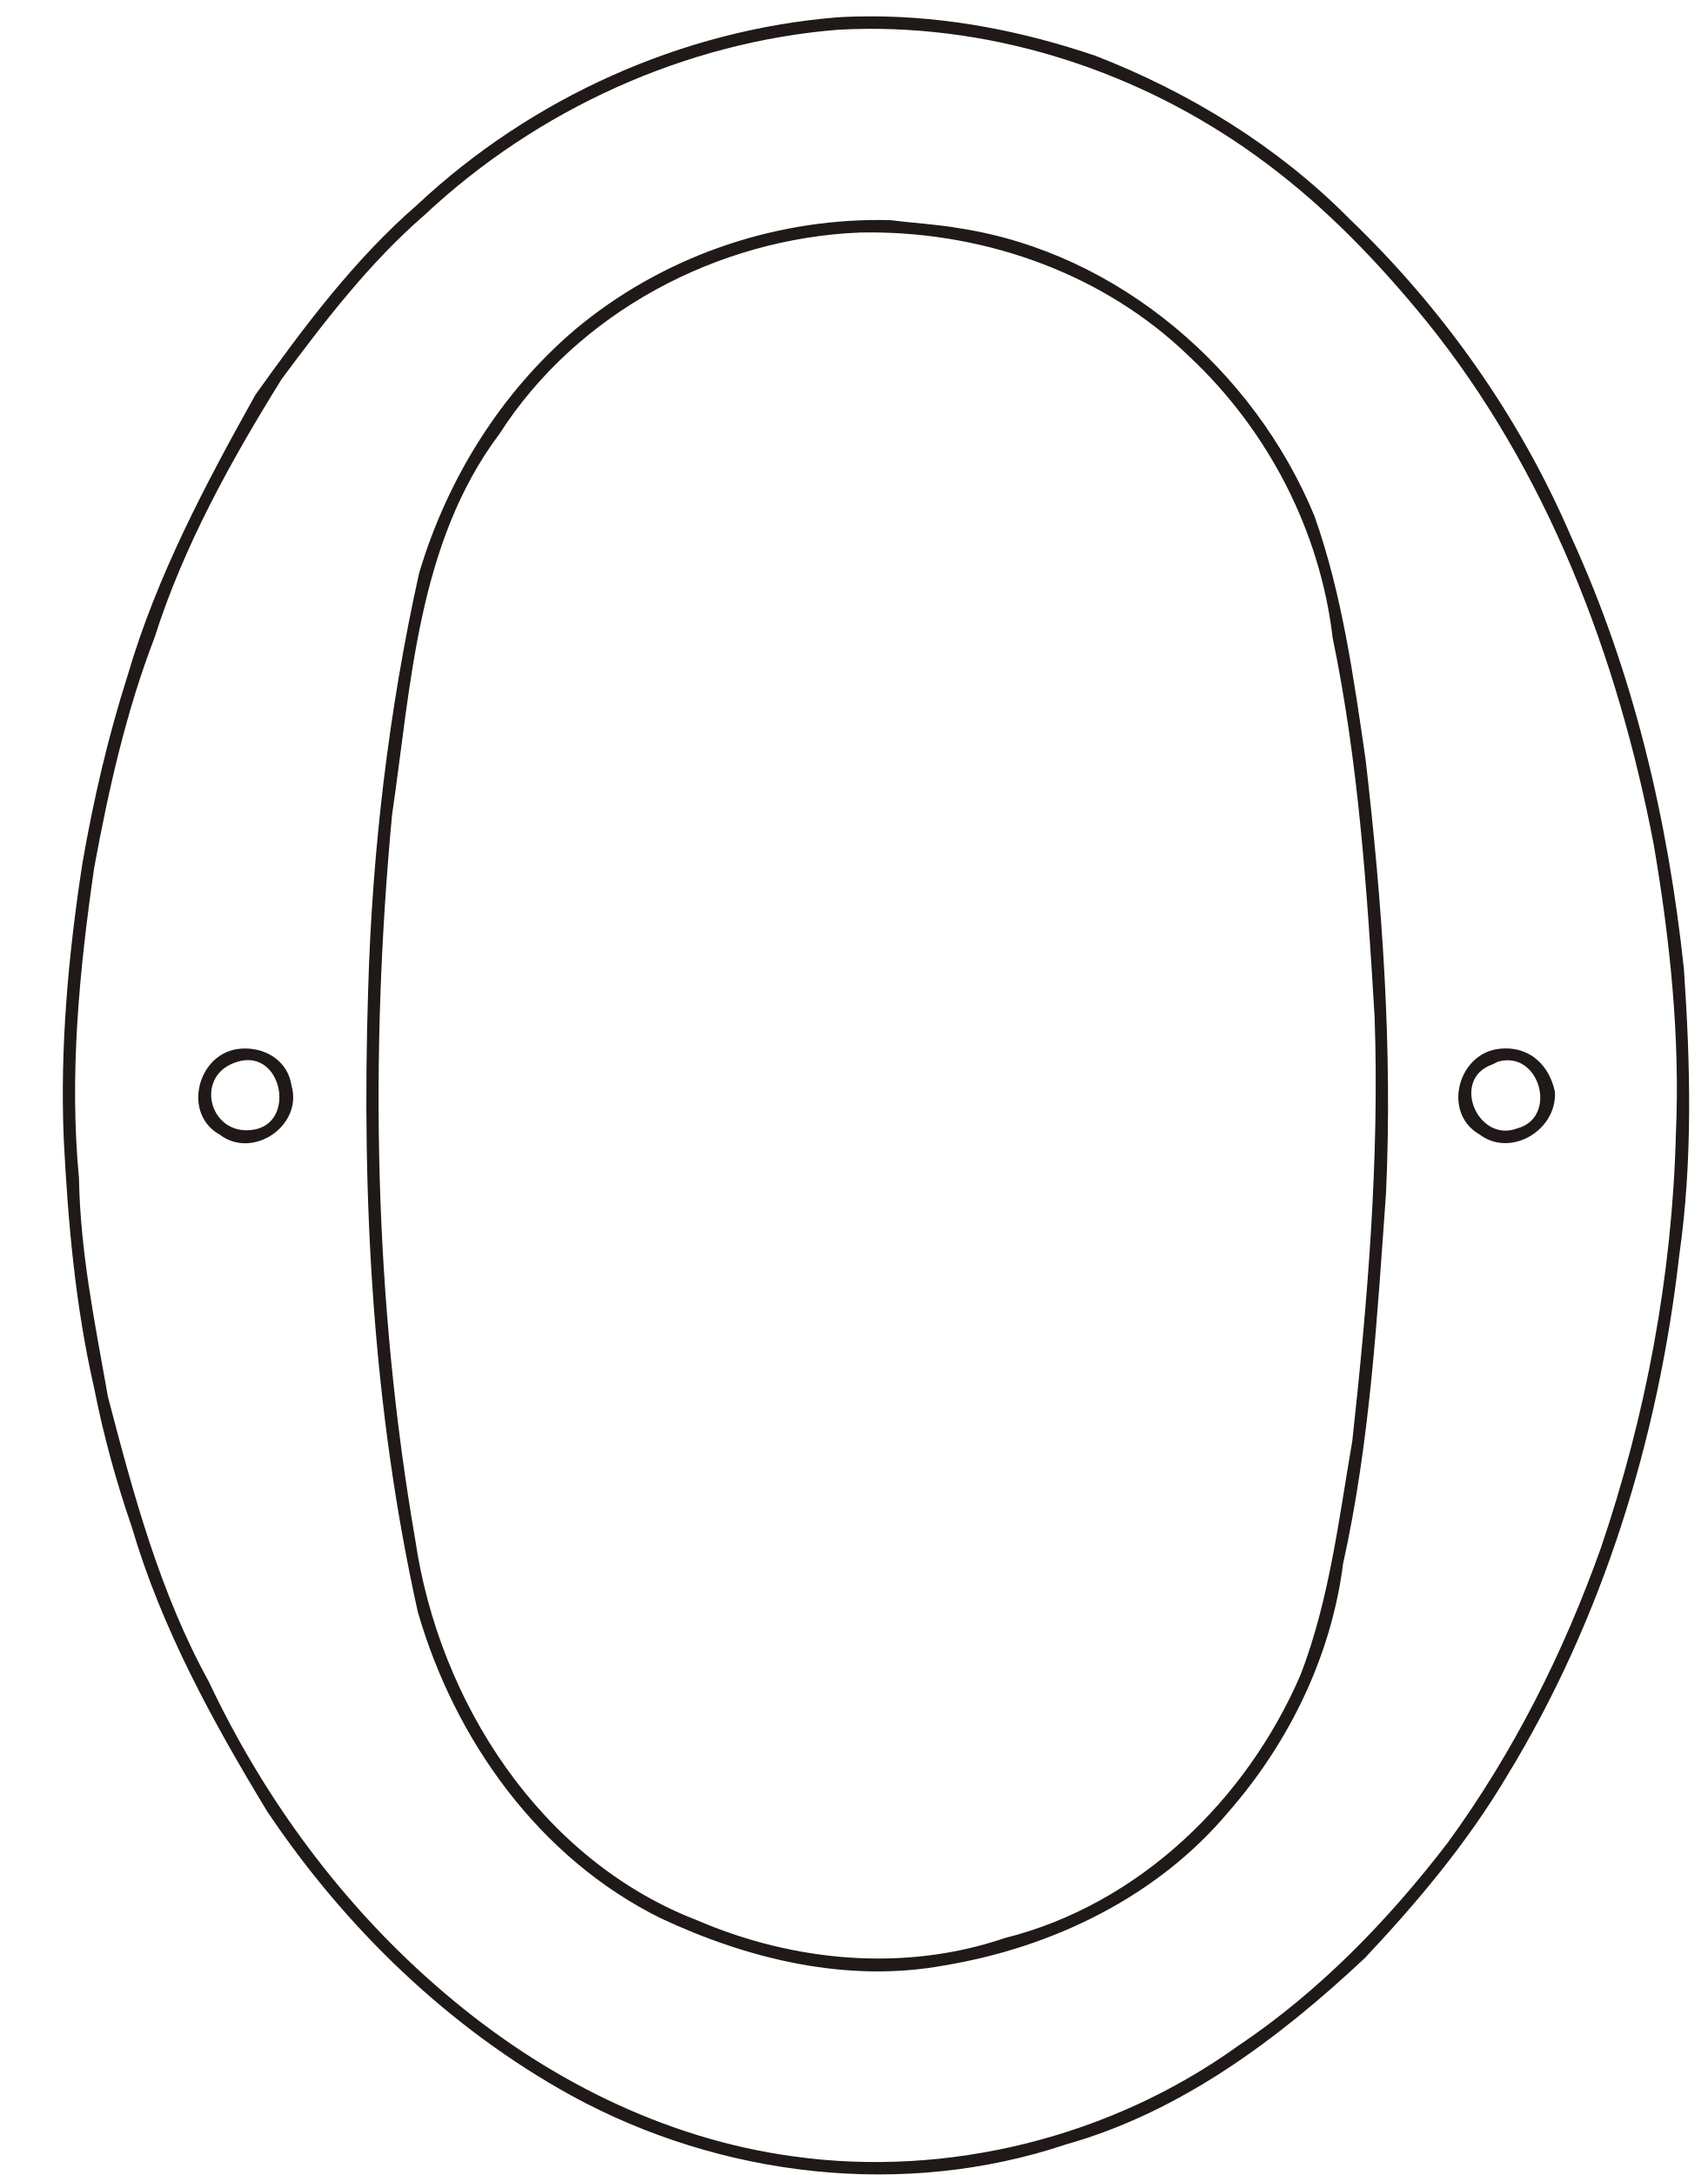
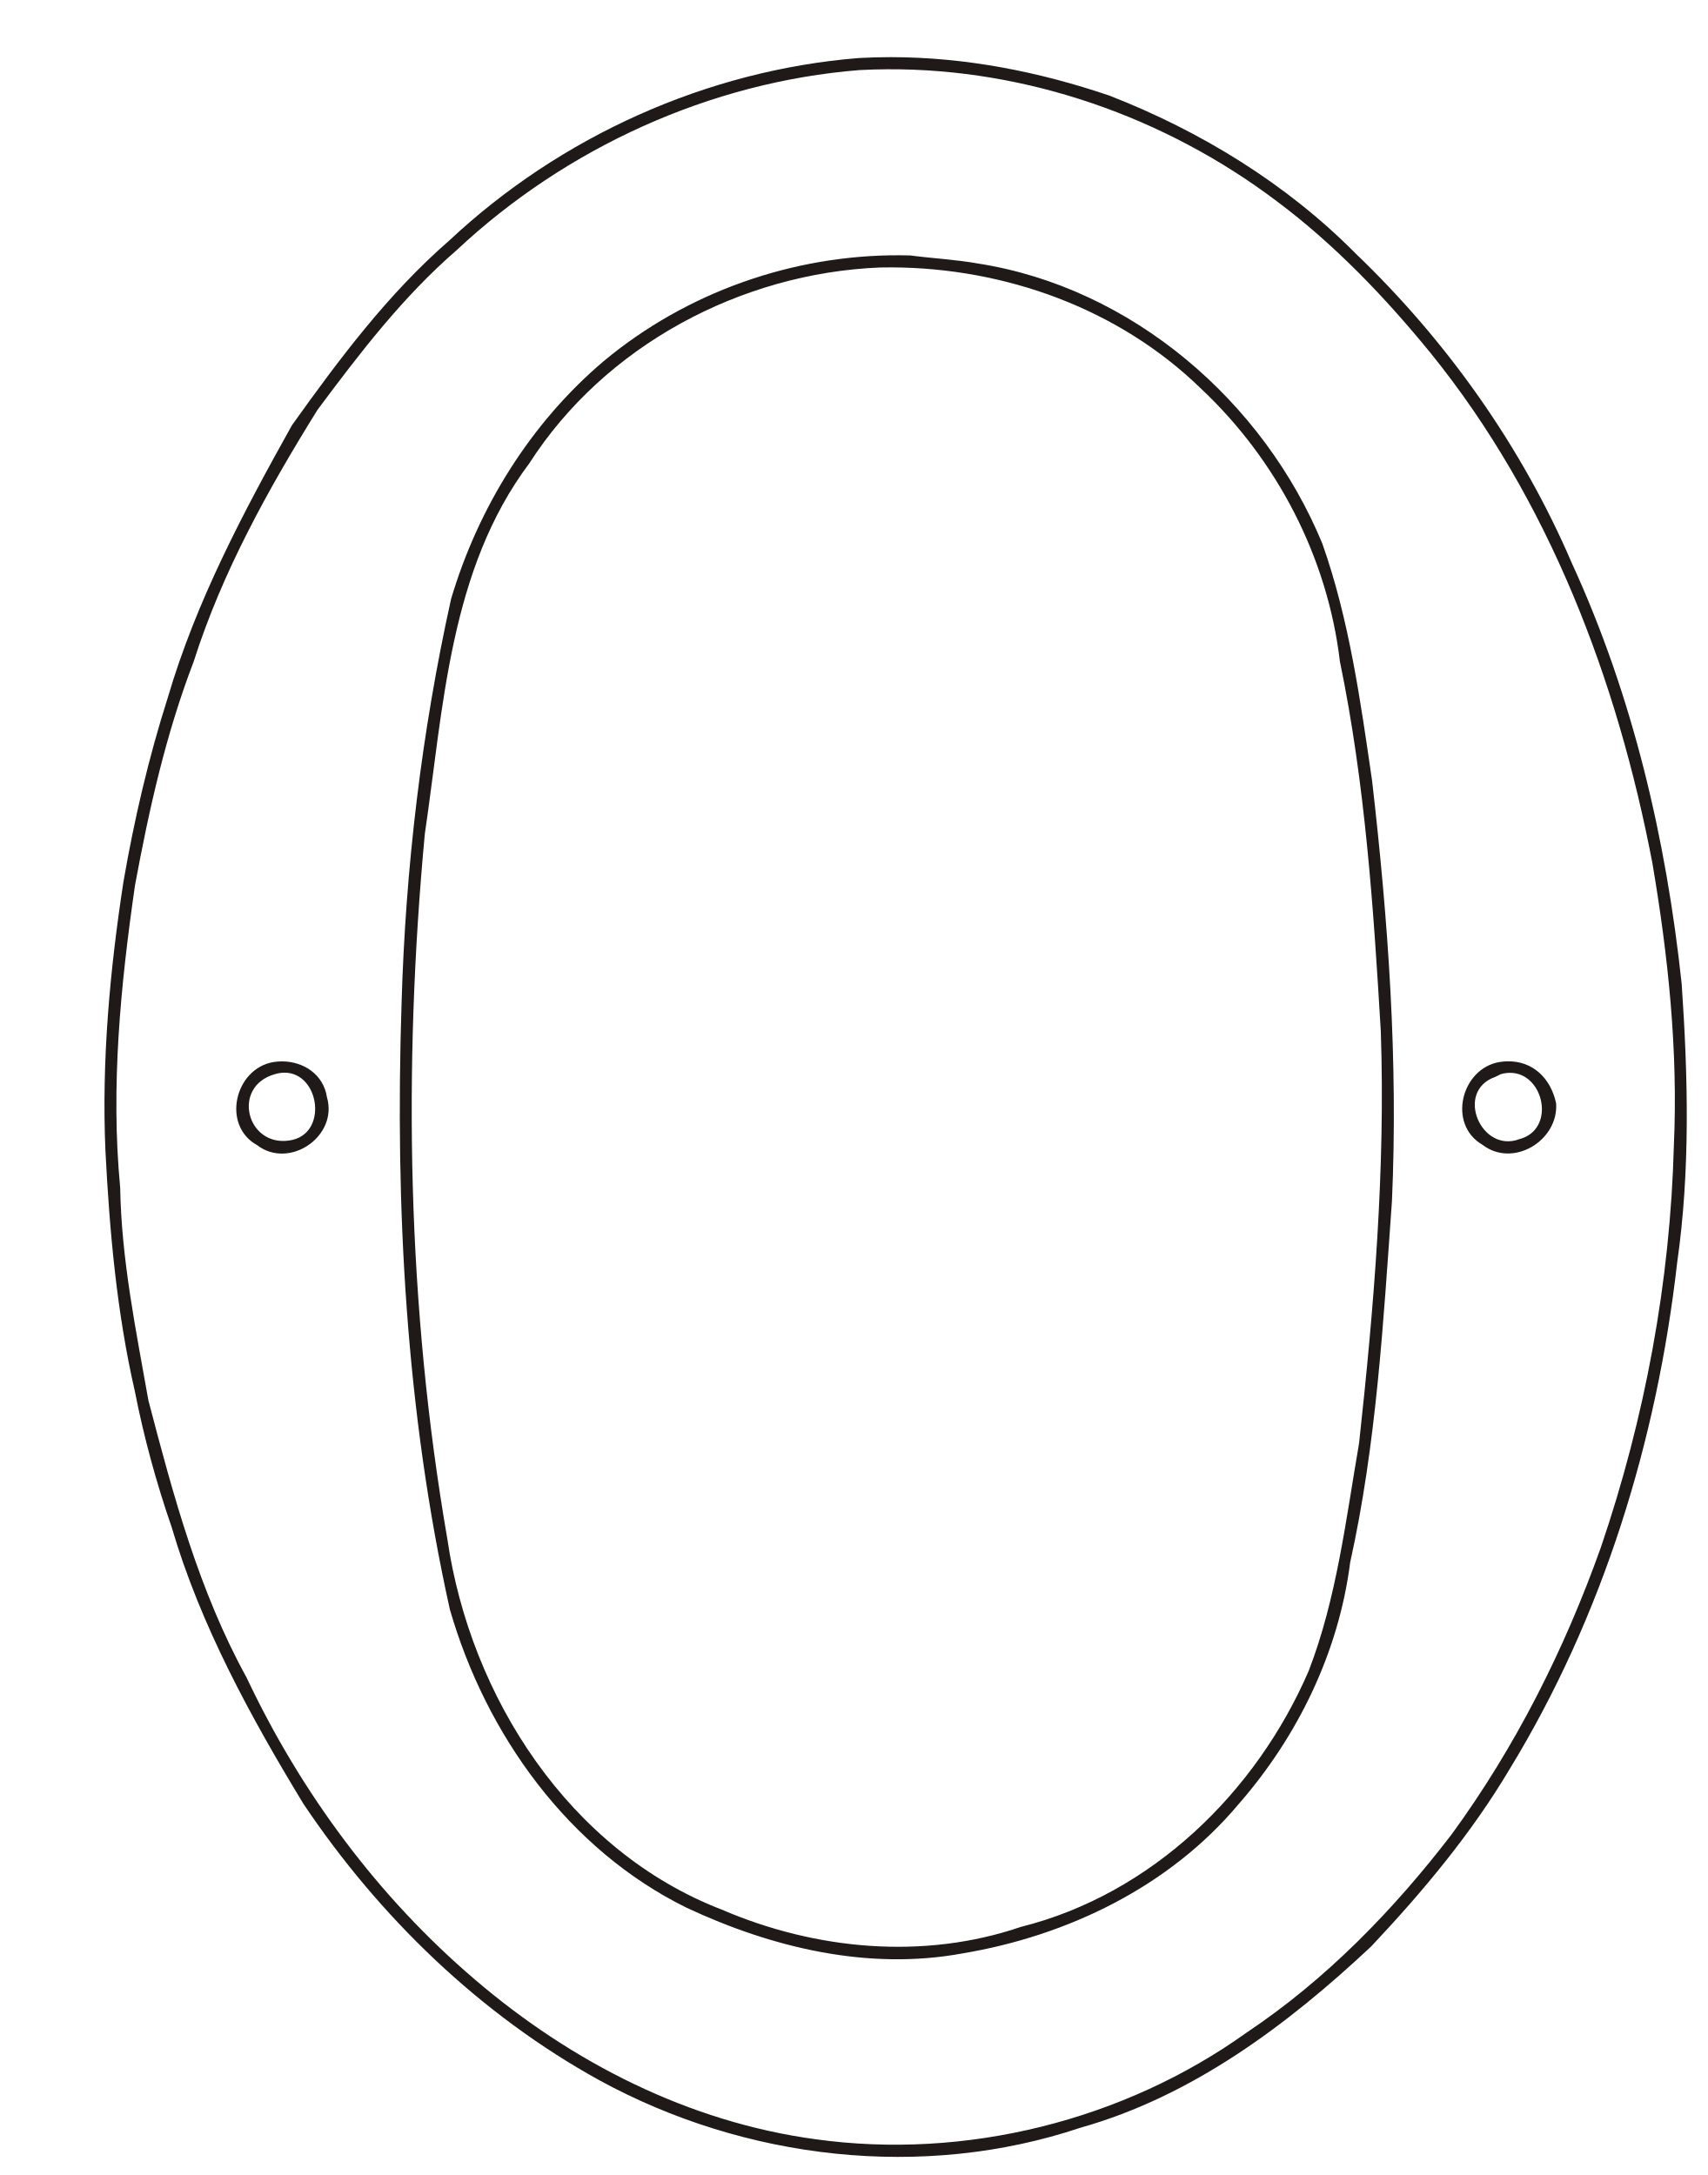
<svg xmlns="http://www.w3.org/2000/svg" version="1.0" width="821.169mm" height="1046.007mm" id="svg4327" viewBox="0 0 821.169 1046.007">
  <defs id="defs4329">
    <pattern id="WMFhbasepattern" patternUnits="userSpaceOnUse" width="6" height="6" x="0" y="0" />
    <font horiz-adv-x="1024" id="font4527" horiz-origin-x="0" horiz-origin-y="0" vert-origin-x="45" vert-origin-y="90" vert-adv-y="90">
      <font-face units-per-em="1024" id="font-face4529" font-family="SVGFont 2" />
      <missing-glyph d="M0,0h1000v1024h-1000z" id="missing-glyph4531" />
      <glyph glyph-name="0" id="glyph4350" unicode="0" d="m 41.654,991.871 c -0.265,10e-6 -0.53,-0.007 -0.795,-0.022 -3.771,-0.304 -7.403,-1.947 -10.159,-4.528 -1.525,-1.326 -2.738,-2.95 -3.908,-4.589 -1.208,-2.165 -2.378,-4.367 -3.079,-6.754 -0.477,-1.497 -0.835,-3.026 -1.102,-4.576 -0.339,-2.202 -0.544,-4.449 -0.447,-6.678 0.104,-2.01 0.281,-4.014 0.731,-5.977 0.223,-1.137 0.534,-2.27 0.912,-3.366 0.719,-2.446 1.955,-4.702 3.272,-6.872 1.881,-2.805 4.383,-5.227 7.347,-6.862 3.608,-1.972 8.021,-2.49 11.94,-1.176 2.778,0.782 5.142,2.556 7.218,4.501 1.282,1.362 2.478,2.791 3.436,4.402 2.317,3.796 3.656,8.156 4.157,12.566 0.329,2.288 0.271,4.626 0.113,6.926 -0.384,3.594 -1.214,7.152 -2.729,10.448 -1.239,2.89 -3.103,5.518 -5.37,7.688 -1.714,1.729 -3.838,3.03 -6.102,3.914 -1.756,0.597 -3.583,0.956 -5.435,0.956 z m -0.08,-0.301 c 3.466,0.018 6.893,-1.186 9.657,-3.27 1.438,-1.075 2.693,-2.386 3.827,-3.777 2.935,-3.626 4.638,-8.123 5.505,-12.671 0.392,-2.311 0.637,-4.641 0.532,-6.988 -0.089,-3.392 -0.719,-6.781 -1.814,-9.994 -0.904,-2.533 -2.115,-4.943 -3.701,-7.117 -1.442,-1.878 -3.109,-3.599 -5.087,-4.92 -3.051,-2.186 -6.979,-3.167 -10.7,-2.65 -3.149,0.426 -6.056,1.91 -8.454,3.961 -2.408,2.052 -4.324,4.645 -5.674,7.504 -1.182,2.146 -1.822,4.53 -2.436,6.881 -0.31,1.75 -0.67,3.492 -0.7,5.28 -0.238,2.5 0.009,5.027 0.368,7.502 0.348,1.886 0.767,3.761 1.457,5.555 0.704,2.216 1.851,4.283 3.073,6.249 1.051,1.411 2.122,2.809 3.455,3.965 2.708,2.537 6.288,4.175 9.997,4.47 0.231,0.012 0.462,0.019 0.693,0.02 z m 0.309,-4.617 c -2.665,0.011 -5.3,-0.92 -7.352,-2.629 -1.812,-1.535 -3.113,-3.632 -3.788,-5.904 -0.731,-3.298 -1.133,-6.681 -1.23,-10.062 -0.161,-5.028 0.106,-10.101 1.199,-15.021 0.894,-3.103 2.939,-5.961 5.879,-7.407 2.121,-0.992 4.509,-1.565 6.847,-1.132 2.604,0.435 5.132,1.654 6.849,3.7 1.471,1.682 2.49,3.776 2.773,6.004 0.653,2.941 0.823,5.962 1.037,8.96 0.159,3.493 -0.093,6.981 -0.493,10.45 -0.288,1.977 -0.566,3.994 -1.234,5.885 -1.456,3.533 -4.732,6.358 -8.55,6.953 -0.553,0.099 -1.121,0.126 -1.679,0.2 -0.086,0.002 -0.172,0.004 -0.258,0.004 z m -0.219,-0.3 c 2.827,-0.008 5.651,-1.02 7.694,-3.009 1.888,-1.774 3.144,-4.193 3.449,-6.777 0.625,-3.018 0.833,-6.107 1.014,-9.179 0.116,-3.421 -0.168,-6.83 -0.54,-10.227 -0.327,-1.893 -0.556,-3.851 -1.25,-5.649 -1.306,-3.022 -3.902,-5.544 -7.144,-6.356 -2.418,-0.825 -5.096,-0.572 -7.421,0.427 -3.787,1.458 -6.243,5.281 -6.815,9.199 -0.997,5.772 -1.104,11.678 -0.56,17.502 0.464,3.149 0.61,6.559 2.594,9.204 1.875,2.924 5.253,4.723 8.706,4.863 0.091,0.002 0.182,0.003 0.274,0.002 z M 56.966,966.943 c -0.065,-0.001 -0.131,-0.007 -0.2,-0.018 -0.953,-0.162 -1.295,-1.547 -0.424,-2.053 0.757,-0.585 1.89,0.098 1.831,1.026 -0.133,0.627 -0.582,1.056 -1.207,1.045 z m -30.405,-0.002 c -0.075,10e-4 -0.151,-0.004 -0.226,-0.016 -0.961,-0.162 -1.295,-1.57 -0.408,-2.063 0.799,-0.612 2.021,0.215 1.733,1.194 -0.087,0.56 -0.574,0.877 -1.099,0.884 z m 0.046,-0.281 c 0.879,0.005 1.096,-1.543 0.124,-1.683 -1.061,-0.164 -1.447,1.339 -0.361,1.646 0.084,0.025 0.163,0.036 0.237,0.036 z m 30.421,-0.004 0,0 c 0.848,0.003 1.147,-1.411 0.231,-1.646 -0.947,-0.359 -1.613,1.189 -0.597,1.545 l 0.117,0.058 0.022,0.011 c 0.079,0.022 0.155,0.033 0.227,0.033 z" />
    </font>
    <pattern y="0" x="0" height="6" width="6" patternUnits="userSpaceOnUse" id="WMFhbasepattern-0" />
    <pattern y="0" x="0" height="6" width="6" patternUnits="userSpaceOnUse" id="WMFhbasepattern-04" />
    <pattern y="0" x="0" height="6" width="6" patternUnits="userSpaceOnUse" id="WMFhbasepattern-4" />
  </defs>
  <g id="g4401" transform="translate(305.2711,-10.88348)">
    <g id="g4431" transform="translate(-159.649,-8.730804)">
      <g id="g4257" transform="translate(3.741774,-3.741774)">
        <g id="g4331" transform="matrix(17.13676,0,0,17.13676,-455.8675,102.8838)">
          <g id="g4375">
-             <path id="path4324" style="color:#000000;font-style:normal;font-variant:normal;font-weight:normal;font-stretch:normal;font-size:medium;line-height:normal;font-family:sans-serif;text-indent:0;text-align:start;text-decoration:none;text-decoration-line:none;text-decoration-style:solid;text-decoration-color:#000000;letter-spacing:normal;word-spacing:normal;text-transform:none;direction:ltr;block-progression:tb;writing-mode:lr-tb;baseline-shift:baseline;text-anchor:start;white-space:normal;clip-rule:nonzero;display:inline;overflow:visible;visibility:visible;opacity:1;isolation:auto;mix-blend-mode:normal;color-interpolation:sRGB;color-interpolation-filters:linearRGB;solid-color:#000000;solid-opacity:1;fill:#1f1a17;fill-opacity:1;fill-rule:nonzero;stroke:none;stroke-width:0.3px;stroke-linecap:round;stroke-linejoin:round;stroke-miterlimit:4;stroke-dasharray:none;stroke-dashoffset:0;stroke-opacity:1;color-rendering:auto;image-rendering:auto;shape-rendering:auto;text-rendering:auto;enable-background:accumulate" d="m 42.322,-4.182 c -0.307,-1.05e-5 -0.616,0.008 -0.924,0.026 -4.382,0.353 -8.602,2.263 -11.803,5.261 -1.772,1.541 -3.182,3.428 -4.541,5.332 -1.404,2.515 -2.763,5.075 -3.578,7.848 -0.555,1.739 -0.97,3.516 -1.28,5.317 -0.394,2.558 -0.632,5.17 -0.52,7.759 0.121,2.335 0.327,4.664 0.85,6.944 0.259,1.321 0.62,2.637 1.059,3.911 0.835,2.842 2.272,5.463 3.802,7.984 2.186,3.259 5.092,6.074 8.537,7.973 4.193,2.291 9.32,2.893 13.874,1.367 3.228,-0.909 5.975,-2.97 8.386,-5.23 1.489,-1.582 2.879,-3.243 3.992,-5.115 2.692,-4.411 4.248,-9.476 4.83,-14.6 0.382,-2.659 0.315,-5.375 0.131,-8.047 C 64.691,18.373 63.727,14.24 61.967,10.409 60.527,7.051 58.361,3.998 55.727,1.476 53.736,-0.533 51.268,-2.045 48.637,-3.071 46.597,-3.765 44.475,-4.182 42.322,-4.182 Z m -0.093,0.35 c 4.027,-0.021 8.009,1.378 11.221,3.799 1.671,1.249 3.129,2.772 4.447,4.389 3.41,4.213 5.389,9.438 6.397,14.723 0.456,2.686 0.74,5.393 0.618,8.12 -0.103,3.942 -0.836,7.879 -2.108,11.612 -1.05,2.943 -2.458,5.743 -4.3,8.27 -1.675,2.182 -3.613,4.181 -5.911,5.717 -3.545,2.54 -8.109,3.68 -12.432,3.079 -3.658,-0.495 -7.037,-2.219 -9.823,-4.603 -2.798,-2.384 -5.024,-5.397 -6.592,-8.719 -1.374,-2.494 -2.118,-5.264 -2.831,-7.995 -0.36,-2.033 -0.778,-4.058 -0.813,-6.135 -0.277,-2.905 0.011,-5.841 0.427,-8.717 0.405,-2.192 0.892,-4.37 1.693,-6.454 0.817,-2.574 2.151,-4.976 3.57,-7.261 1.221,-1.639 2.465,-3.264 4.015,-4.607 3.146,-2.948 7.306,-4.851 11.616,-5.194 0.269,-0.014 0.537,-0.022 0.806,-0.023 z m 0.359,5.365 c -3.097,-0.013 -6.158,1.069 -8.542,3.055 -2.105,1.783 -3.617,4.22 -4.401,6.86 -0.849,3.832 -1.316,7.763 -1.429,11.691 -0.187,5.842 0.123,11.736 1.393,17.453 1.039,3.605 3.415,6.927 6.831,8.607 2.465,1.153 5.239,1.818 7.955,1.316 3.026,-0.506 5.963,-1.922 7.957,-4.3 1.709,-1.954 2.893,-4.387 3.222,-6.976 0.759,-3.417 0.956,-6.928 1.205,-10.411 C 56.964,24.769 56.672,20.716 56.207,16.686 55.872,14.388 55.549,12.045 54.773,9.848 53.081,5.744 49.275,2.46 44.838,1.77 44.195,1.654 43.536,1.623 42.887,1.538 c -0.1,-0.003 -0.2,-0.004 -0.3,-0.005 z m -0.255,0.349 c 3.284,0.009 6.566,1.185 8.94,3.496 2.193,2.061 3.653,4.872 4.007,7.874 0.726,3.506 0.968,7.096 1.179,10.665 0.135,3.975 -0.195,7.935 -0.627,11.883 -0.38,2.2 -0.646,4.474 -1.453,6.564 -1.517,3.512 -4.534,6.442 -8.301,7.385 -2.809,0.959 -5.921,0.665 -8.623,-0.496 C 33.056,47.559 30.201,43.117 29.537,38.565 28.379,31.859 28.255,24.996 28.887,18.229 c 0.539,-3.659 0.709,-7.622 3.014,-10.694 2.179,-3.397 6.104,-5.487 10.115,-5.65 0.106,-0.002 0.212,-0.003 0.318,-0.003 z M 60.114,24.782 c -0.075,0.001 -0.153,0.008 -0.232,0.021 -1.107,0.188 -1.505,1.798 -0.492,2.385 0.88,0.679 2.196,-0.114 2.127,-1.192 -0.154,-0.729 -0.676,-1.227 -1.403,-1.214 z m -35.328,0.002 c -0.087,-0.001 -0.175,0.005 -0.263,0.019 -1.116,0.188 -1.505,1.824 -0.474,2.397 0.928,0.711 2.349,-0.25 2.014,-1.388 -0.101,-0.651 -0.667,-1.019 -1.277,-1.028 z m 0.054,0.326 c 1.022,-0.005 1.274,1.793 0.144,1.955 -1.233,0.19 -1.682,-1.556 -0.42,-1.913 0.097,-0.028 0.189,-0.042 0.276,-0.042 z m 35.347,0.004 0,0 c 0.985,-0.004 1.332,1.64 0.269,1.913 -1.101,0.418 -1.874,-1.382 -0.694,-1.795 l 0.136,-0.067 0.025,-0.012 c 0.092,-0.026 0.18,-0.038 0.264,-0.038 z" />
+             <path id="path4324" style="color:#000000;font-style:normal;font-variant:normal;font-weight:normal;font-stretch:normal;font-size:medium;line-height:normal;font-family:sans-serif;text-indent:0;text-align:start;text-decoration:none;text-decoration-line:none;text-decoration-style:solid;text-decoration-color:#000000;letter-spacing:normal;word-spacing:normal;text-transform:none;direction:ltr;block-progression:tb;writing-mode:lr-tb;baseline-shift:baseline;text-anchor:start;white-space:normal;clip-rule:nonzero;display:inline;overflow:visible;visibility:visible;opacity:1;isolation:auto;mix-blend-mode:normal;color-interpolation:sRGB;color-interpolation-filters:linearRGB;solid-color:#000000;solid-opacity:1;fill:#1f1a17;fill-opacity:1;fill-rule:nonzero;stroke:none;stroke-width:0.3px;stroke-linecap:round;stroke-linejoin:round;stroke-miterlimit:4;stroke-dasharray:none;stroke-dashoffset:0;stroke-opacity:1;color-rendering:auto;image-rendering:auto;shape-rendering:auto;text-rendering:auto;enable-background:accumulate" d="m 42.878,-3.037 c -0.299,-1.02e-5 -0.599,0.008 -0.899,0.025 -4.263,0.344 -8.369,2.201 -11.484,5.119 -1.724,1.499 -3.095,3.335 -4.418,5.188 -1.366,2.447 -2.688,4.937 -3.481,7.636 -0.54,1.692 -0.943,3.421 -1.246,5.173 -0.383,2.489 -0.615,5.03 -0.506,7.549 0.117,2.272 0.318,4.537 0.827,6.757 0.252,1.285 0.603,2.566 1.031,3.805 0.813,2.765 2.21,5.315 3.699,7.768 2.127,3.171 4.954,5.909 8.306,7.758 4.079,2.229 9.068,2.814 13.498,1.33 3.14,-0.884 5.813,-2.889 8.159,-5.089 1.449,-1.54 2.801,-3.155 3.884,-4.976 2.619,-4.291 4.133,-9.22 4.699,-14.205 0.372,-2.587 0.306,-5.229 0.128,-7.829 C 64.641,18.908 63.703,14.886 61.991,11.159 60.589,7.892 58.483,4.922 55.92,2.468 53.983,0.513 51.581,-0.957 49.022,-1.956 47.036,-2.631 44.972,-3.037 42.878,-3.037 Z m -0.091,0.34 c 3.918,-0.02 7.793,1.341 10.917,3.696 1.626,1.215 3.044,2.697 4.327,4.27 3.318,4.099 5.243,9.183 6.224,14.324 0.443,2.613 0.72,5.247 0.601,7.9 -0.1,3.835 -0.813,7.666 -2.051,11.298 -1.021,2.864 -2.391,5.588 -4.184,8.046 -1.63,2.123 -3.515,4.068 -5.751,5.562 -3.449,2.471 -7.89,3.58 -12.096,2.996 -3.559,-0.481 -6.846,-2.159 -9.557,-4.478 -2.722,-2.32 -4.888,-5.251 -6.414,-8.483 -1.336,-2.427 -2.06,-5.121 -2.754,-7.779 -0.35,-1.978 -0.757,-3.948 -0.791,-5.969 -0.27,-2.826 0.011,-5.683 0.416,-8.481 0.394,-2.133 0.868,-4.252 1.647,-6.28 0.795,-2.505 2.093,-4.842 3.474,-7.064 1.188,-1.595 2.398,-3.176 3.906,-4.482 3.061,-2.868 7.108,-4.719 11.301,-5.053 0.261,-0.014 0.523,-0.021 0.784,-0.023 z m 0.349,5.22 c -3.013,-0.013 -5.991,1.04 -8.311,2.972 -2.048,1.735 -3.519,4.106 -4.282,6.675 -0.826,3.728 -1.281,7.553 -1.39,11.375 -0.182,5.684 0.12,11.419 1.356,16.98 1.011,3.508 3.322,6.739 6.646,8.374 2.398,1.122 5.097,1.769 7.74,1.28 2.944,-0.492 5.802,-1.87 7.742,-4.183 1.663,-1.902 2.815,-4.269 3.135,-6.788 0.738,-3.325 0.93,-6.74 1.172,-10.129 0.179,-3.949 -0.105,-7.892 -0.557,-11.814 C 56.061,15.031 55.747,12.751 54.991,10.614 53.345,6.62 49.643,3.426 45.326,2.754 44.7,2.642 44.058,2.611 43.428,2.528 c -0.097,-0.003 -0.194,-0.004 -0.292,-0.005 z m -0.248,0.34 c 3.195,0.009 6.389,1.153 8.698,3.402 2.134,2.005 3.554,4.74 3.899,7.661 0.706,3.411 0.942,6.904 1.147,10.376 0.131,3.868 -0.19,7.721 -0.61,11.562 -0.37,2.14 -0.628,4.353 -1.413,6.386 -1.476,3.417 -4.411,6.267 -8.076,7.185 -2.733,0.933 -5.761,0.647 -8.39,-0.483 -4.281,-1.649 -7.058,-5.97 -7.704,-10.399 -1.127,-6.525 -1.247,-13.201 -0.633,-19.786 0.525,-3.56 0.69,-7.415 2.932,-10.404 2.12,-3.305 5.939,-5.339 9.841,-5.497 0.103,-0.002 0.206,-0.003 0.309,-0.003 z M 60.188,25.144 c -0.073,0.001 -0.148,0.008 -0.226,0.02 -1.077,0.183 -1.464,1.749 -0.479,2.321 0.856,0.661 2.137,-0.11 2.069,-1.16 -0.15,-0.709 -0.658,-1.194 -1.365,-1.181 z m -34.372,0.002 c -0.085,-0.001 -0.17,0.005 -0.256,0.018 -1.086,0.183 -1.464,1.774 -0.461,2.332 0.903,0.692 2.285,-0.243 1.96,-1.35 -0.098,-0.633 -0.649,-0.992 -1.242,-1 z m 0.052,0.317 c 0.994,-0.005 1.239,1.744 0.14,1.902 -1.199,0.185 -1.636,-1.514 -0.408,-1.861 0.095,-0.028 0.184,-0.041 0.268,-0.041 z m 34.39,0.004 0,0 c 0.959,-0.003 1.296,1.595 0.261,1.861 -1.071,0.406 -1.823,-1.345 -0.675,-1.747 l 0.132,-0.065 0.024,-0.012 c 0.09,-0.025 0.175,-0.037 0.257,-0.037 z" />
          </g>
        </g>
      </g>
    </g>
  </g>
</svg>
